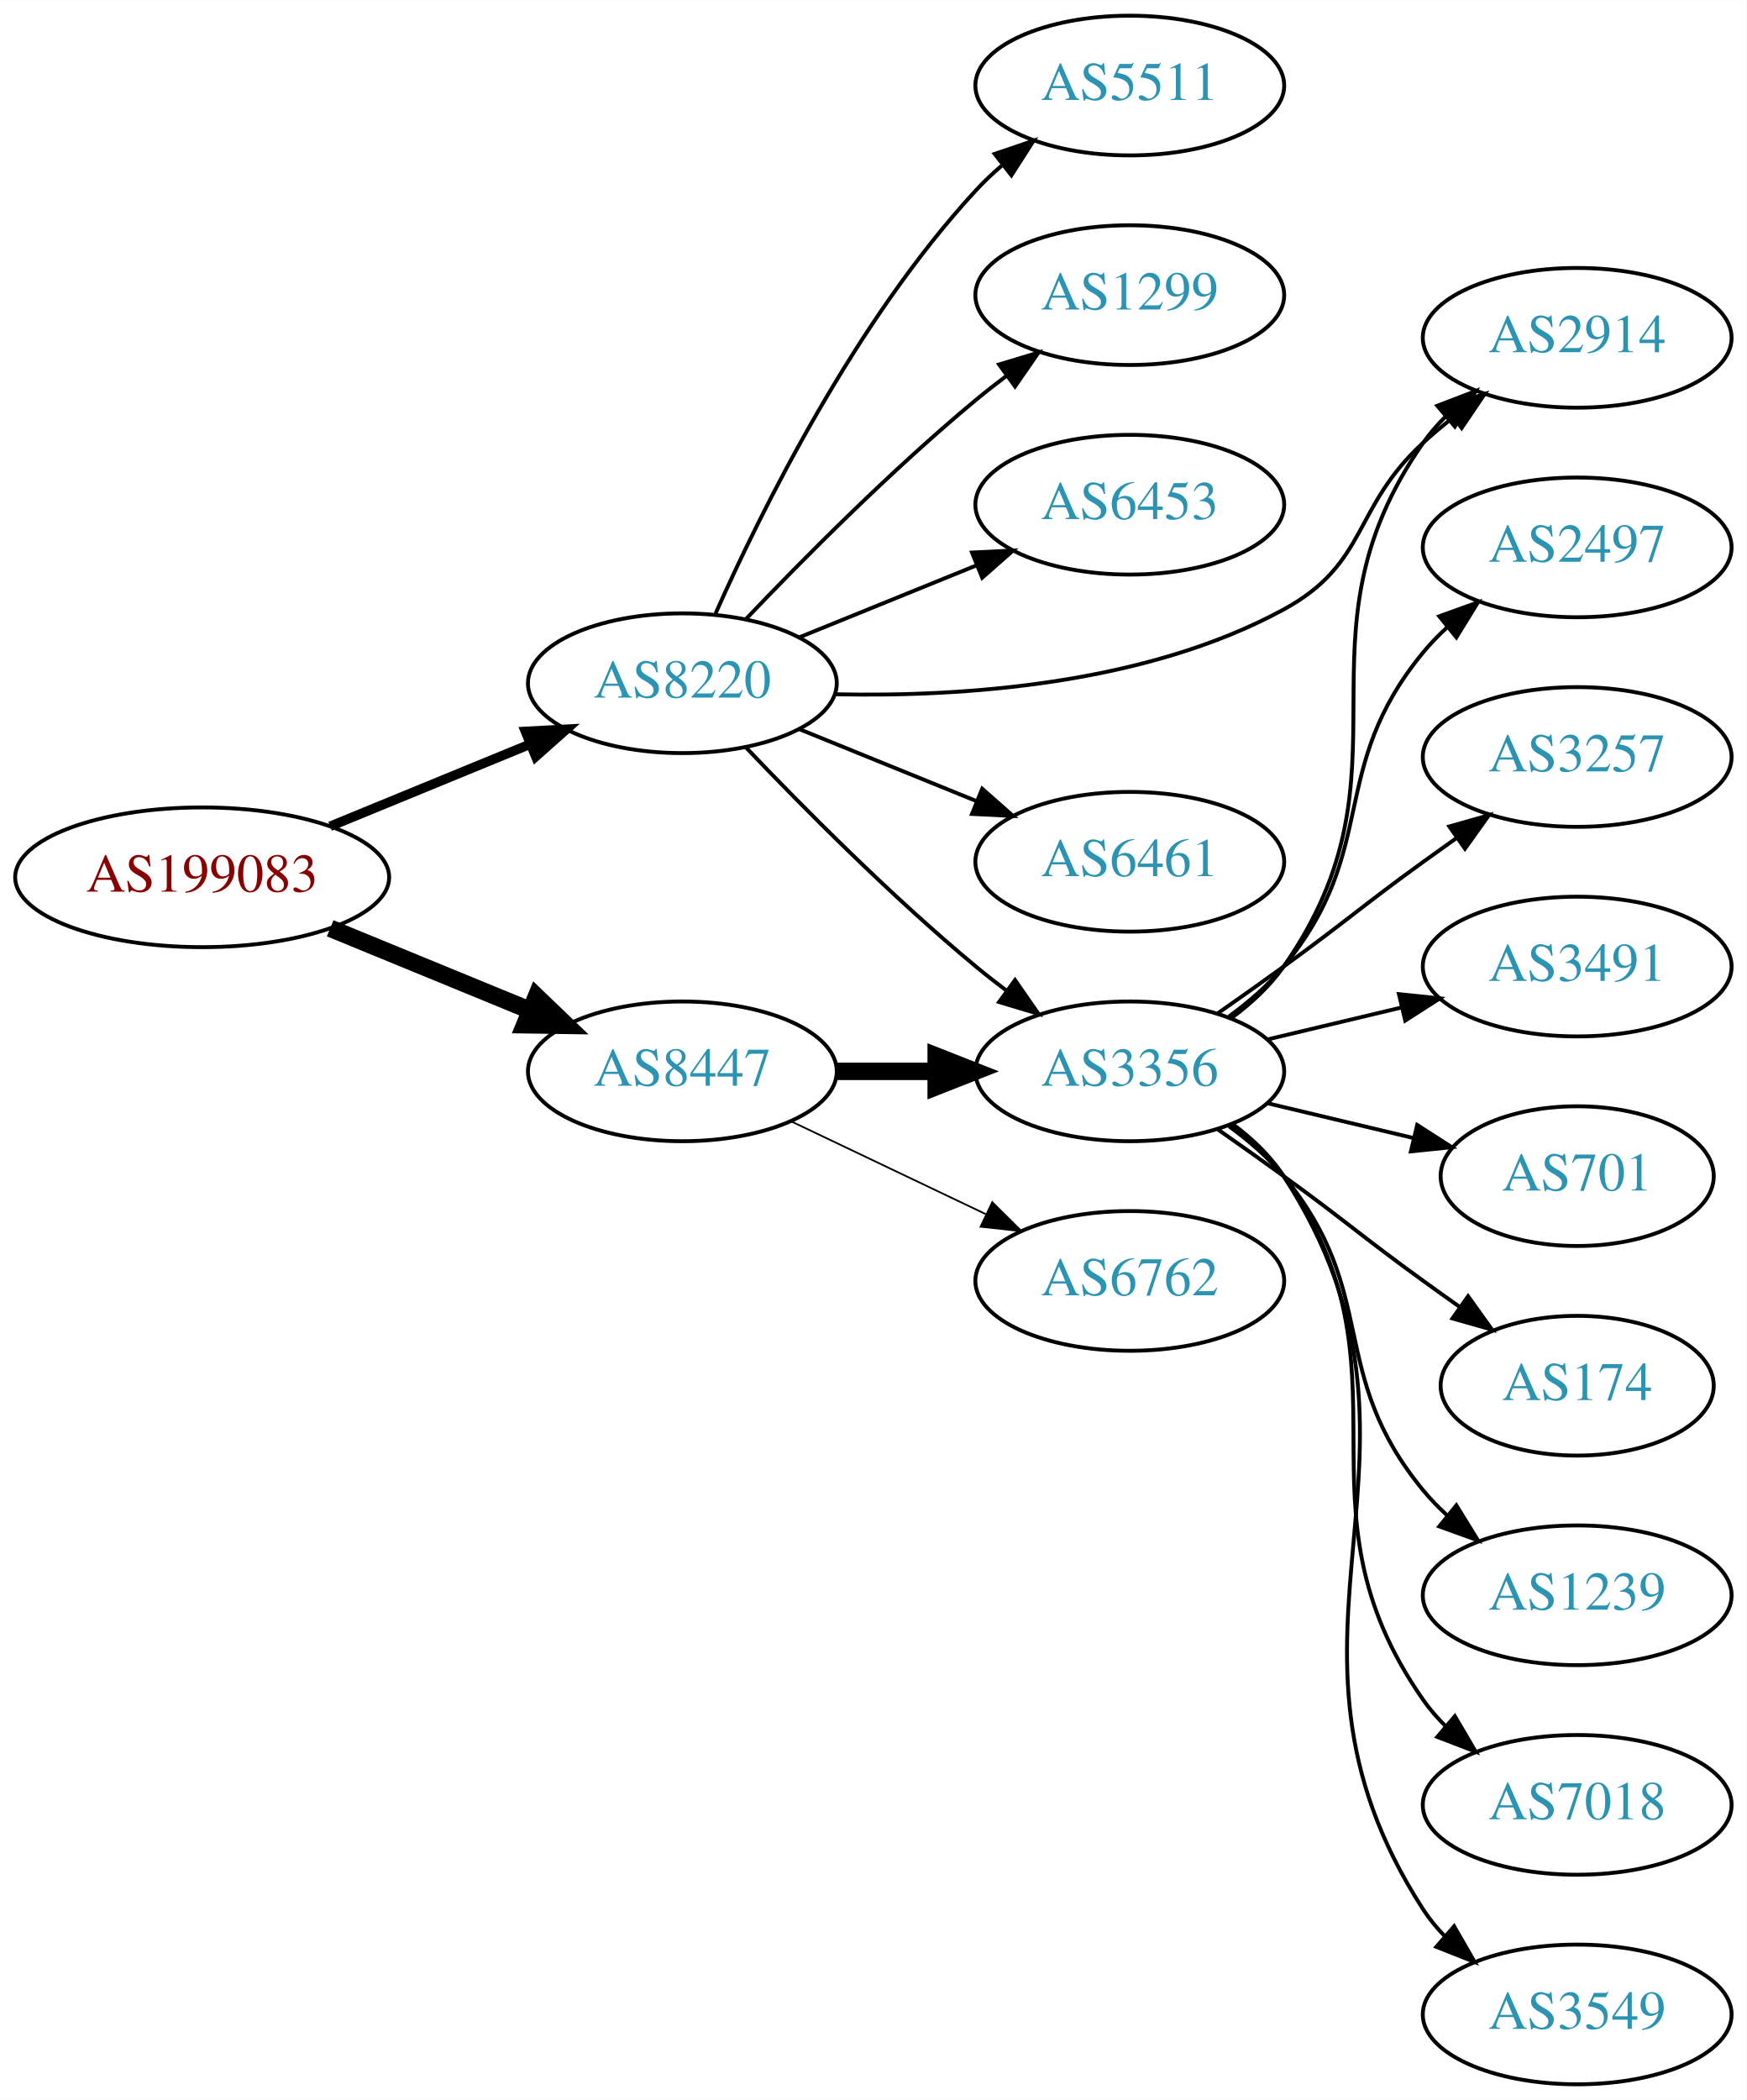
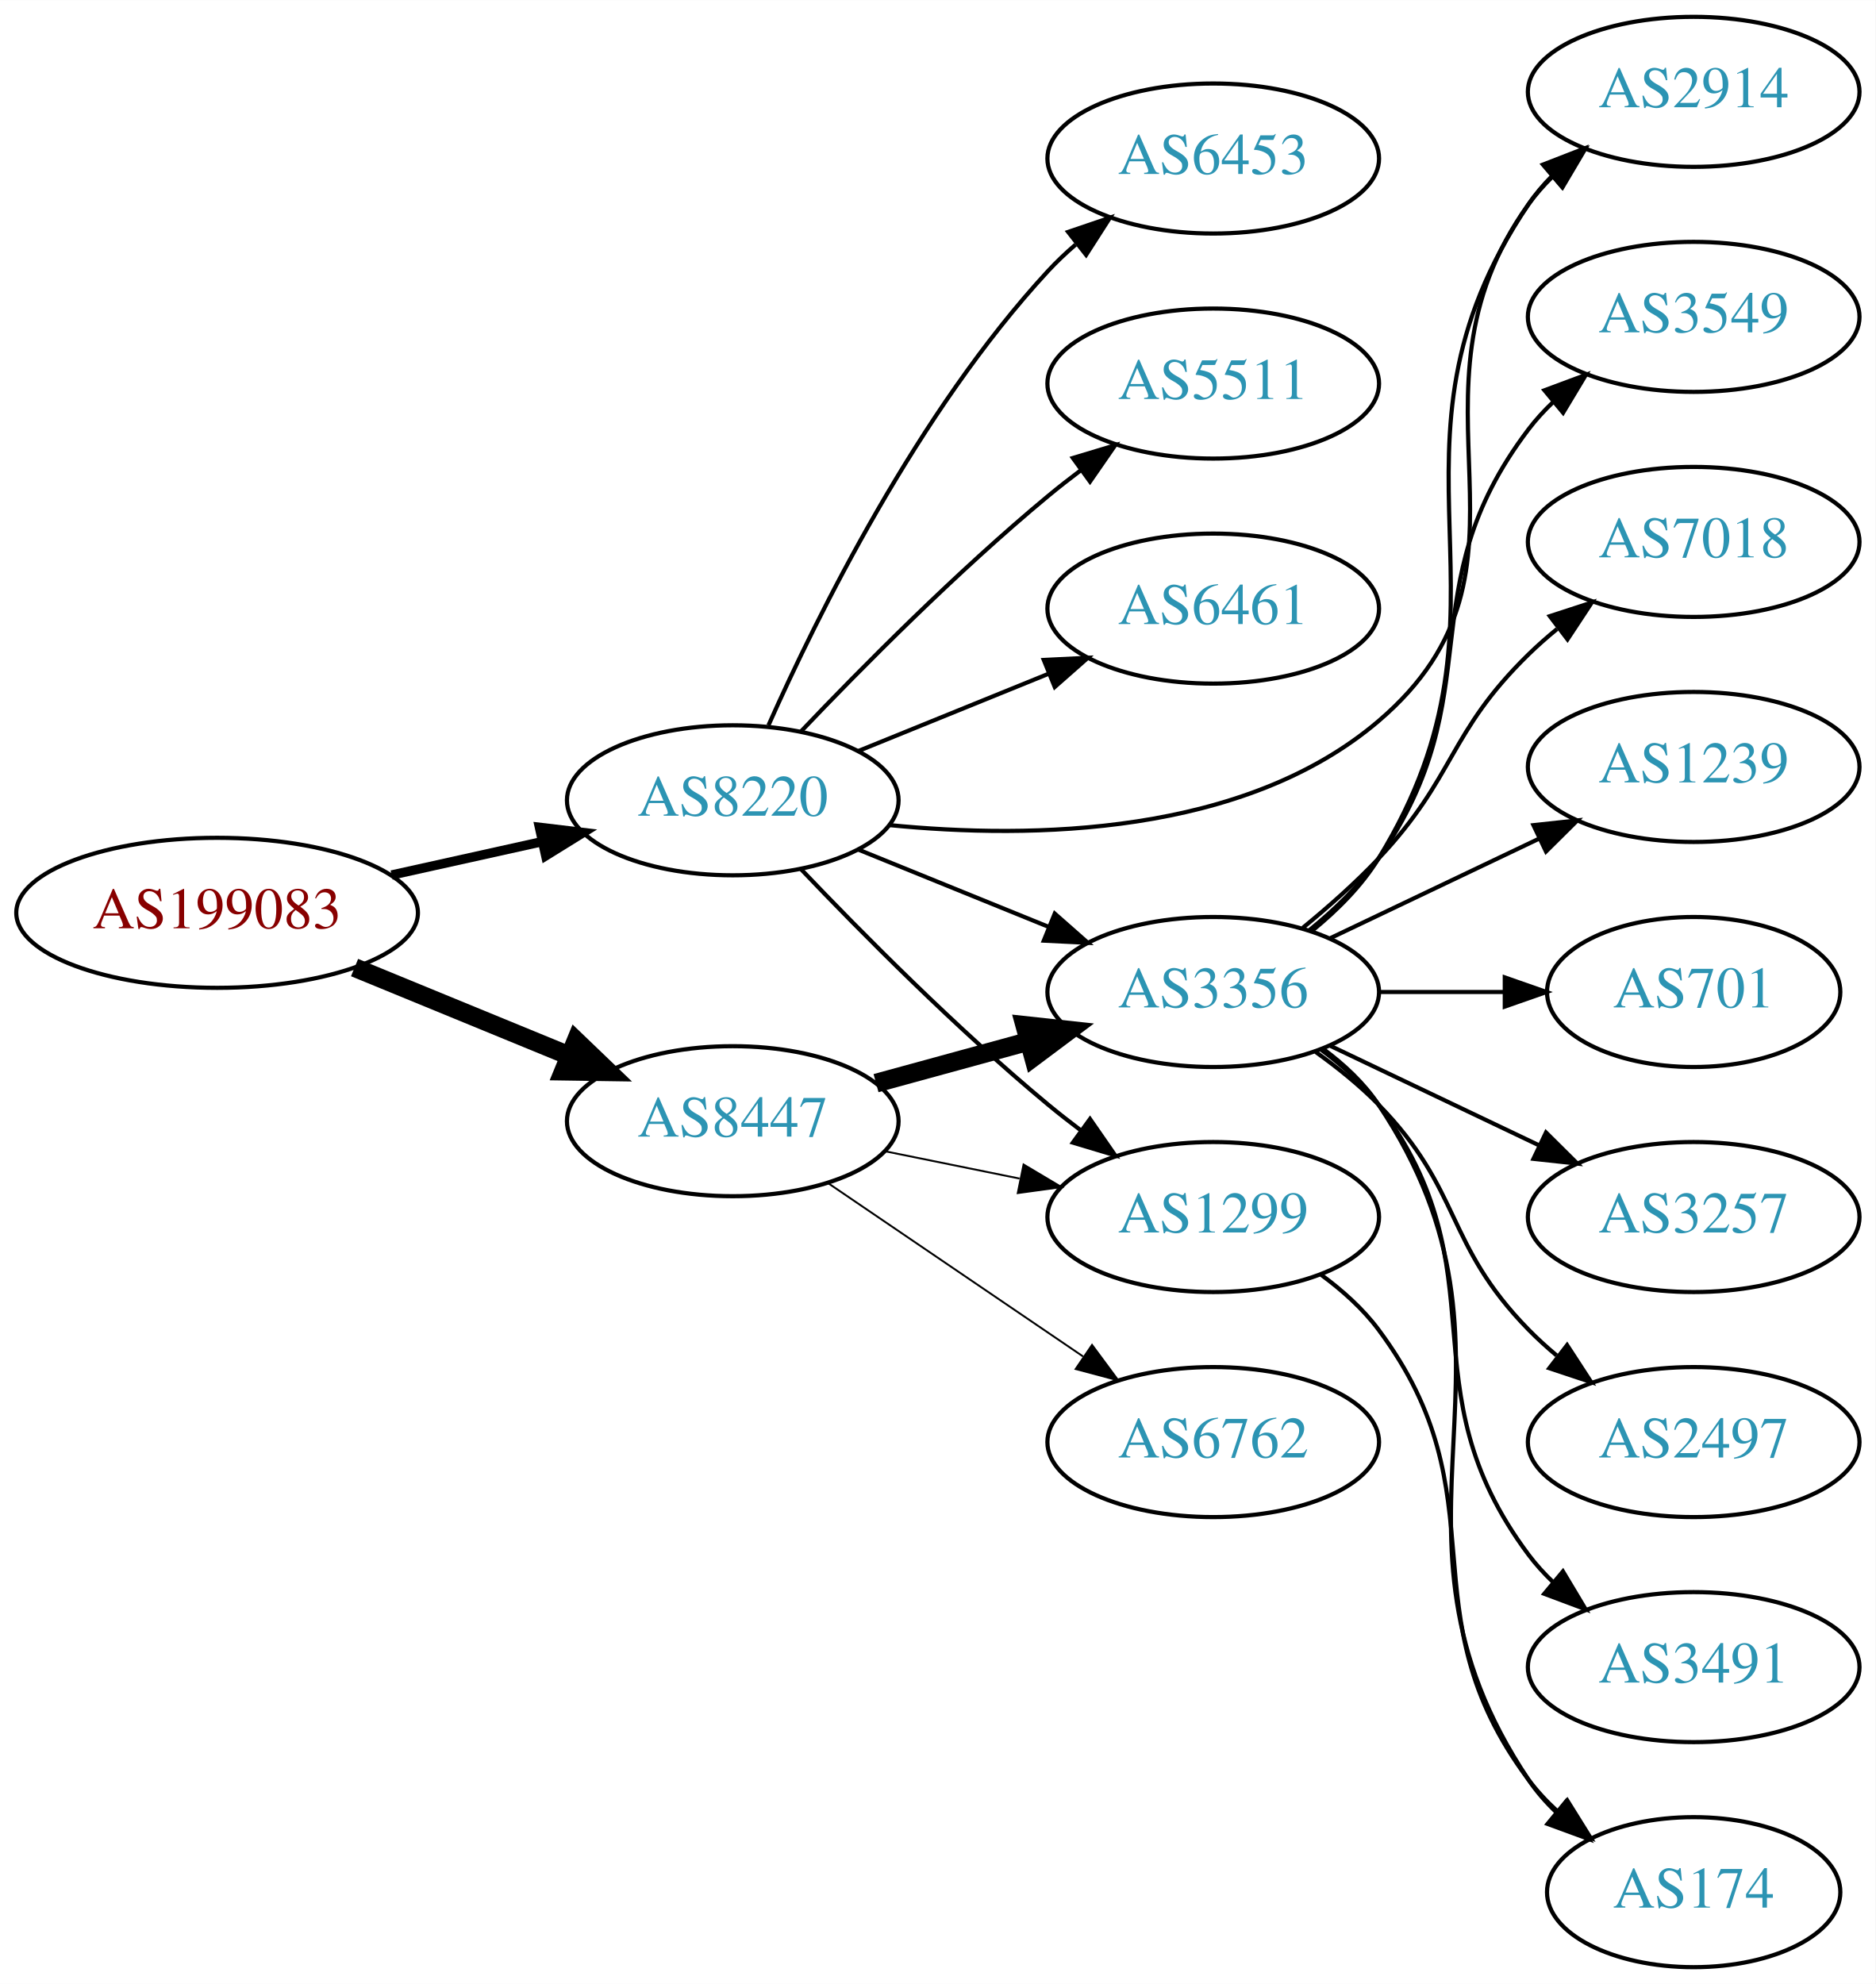
- <svg xmlns="http://www.w3.org/2000/svg" xmlns:xlink="http://www.w3.org/1999/xlink" width="450pt" height="541pt" viewBox="0.00 0.00 450.07 541.00">
-   <g id="graph0" class="graph" transform="scale(1 1) rotate(0) translate(4 537)">
-     <polygon fill="white" stroke="none" points="-4,4 -4,-537 446.07,-537 446.07,4 -4,4" />
+ <svg xmlns="http://www.w3.org/2000/svg" xmlns:xlink="http://www.w3.org/1999/xlink" width="450pt" height="476pt" viewBox="0.00 0.00 450.07 476.00">
+   <g id="graph0" class="graph" transform="scale(1 1) rotate(0) translate(4 472)">
+     <polygon fill="white" stroke="none" points="-4,4 -4,-472 446.07,-472 446.07,4 -4,4" />
    <g id="node1" class="node">
      <g id="a_node1">
        <a xlink:href="/asn/199083" xlink:title="AS199083 ~ MP-AS [AT]">
-           <ellipse fill="#ffffff" stroke="black" cx="48.096" cy="-311" rx="48.192" ry="18" />
-           <text text-anchor="middle" x="48.096" y="-307.3" font-family="Times,serif" font-size="14.00" fill="#880000">AS199083</text>
+           <ellipse fill="#ffffff" stroke="black" cx="48.096" cy="-253" rx="48.192" ry="18" />
+           <text text-anchor="middle" x="48.096" y="-249.3" font-family="Times,serif" font-size="14.00" fill="#880000">AS199083</text>
        </a>
      </g>
    </g>
    <g id="node2" class="node">
      <g id="a_node2">
        <a xlink:href="/asn/8220" xlink:title="AS8220 ~ COLT [GB]">
-           <ellipse fill="#ffffff" stroke="black" cx="171.838" cy="-361" rx="39.794" ry="18" />
-           <text text-anchor="middle" x="171.838" y="-357.3" font-family="Times,serif" font-size="14.00" fill="#2c94b3">AS8220</text>
+           <ellipse fill="#ffffff" stroke="black" cx="171.838" cy="-280" rx="39.794" ry="18" />
+           <text text-anchor="middle" x="171.838" y="-276.3" font-family="Times,serif" font-size="14.00" fill="#2c94b3">AS8220</text>
        </a>
      </g>
    </g>
    <g id="edge1" class="edge">
-       <path fill="none" stroke="black" stroke-width="2.455" d="M81.082,-324.137C96.865,-330.619 116.021,-338.486 132.575,-345.285" />
-       <polygon fill="black" stroke="black" stroke-width="2.455" points="131.397,-348.585 141.977,-349.147 134.057,-342.11 131.397,-348.585" />
+       <path fill="none" stroke="black" stroke-width="2.25" d="M89.973,-262.066C101.513,-264.625 114.132,-267.424 125.896,-270.033" />
+       <polygon fill="black" stroke="black" stroke-width="2.25" points="125.446,-273.518 135.967,-272.266 126.962,-266.684 125.446,-273.518" />
    </g>
    <g id="node3" class="node">
      <g id="a_node3">
        <a xlink:href="/asn/8447" xlink:title="AS8447 ~ A1 Telekom Austria AG [AT]">
-           <ellipse fill="#ffffff" stroke="black" cx="171.838" cy="-261" rx="39.794" ry="18" />
-           <text text-anchor="middle" x="171.838" y="-257.3" font-family="Times,serif" font-size="14.00" fill="#2c94b3">AS8447</text>
+           <ellipse fill="#ffffff" stroke="black" cx="171.838" cy="-203" rx="39.794" ry="18" />
+           <text text-anchor="middle" x="171.838" y="-199.3" font-family="Times,serif" font-size="14.00" fill="#2c94b3">AS8447</text>
        </a>
      </g>
    </g>
    <g id="edge2" class="edge">
-       <path fill="none" stroke="black" stroke-width="4.5" d="M81.082,-297.863C96.865,-291.381 116.021,-283.514 132.575,-276.715" />
-       <polygon fill="black" stroke="black" stroke-width="4.5" points="134.223,-280.295 141.977,-272.853 131.231,-273.01 134.223,-280.295" />
+       <path fill="none" stroke="black" stroke-width="4.5" d="M81.082,-239.863C96.865,-233.381 116.021,-225.514 132.575,-218.715" />
+       <polygon fill="black" stroke="black" stroke-width="4.5" points="134.223,-222.295 141.977,-214.853 131.231,-215.01 134.223,-222.295" />
    </g>
    <g id="node4" class="node">
      <g id="a_node4">
-         <a xlink:href="/asn/5511" xlink:title="AS5511 ~ Orange S.A. [FR]">
-           <ellipse fill="#ffffff" stroke="black" cx="287.131" cy="-515" rx="39.794" ry="18" />
-           <text text-anchor="middle" x="287.131" y="-511.3" font-family="Times,serif" font-size="14.00" fill="#2c94b3">AS5511</text>
+         <a xlink:href="/asn/6461" xlink:title="AS6461 ~ Zayo Bandwidth [US]">
+           <ellipse fill="#ffffff" stroke="black" cx="287.131" cy="-326" rx="39.794" ry="18" />
+           <text text-anchor="middle" x="287.131" y="-322.3" font-family="Times,serif" font-size="14.00" fill="#2c94b3">AS6461</text>
        </a>
      </g>
    </g>
    <g id="edge3" class="edge">
-       <path fill="none" stroke="black" d="M180.406,-378.996C192.025,-405.143 216.234,-454.197 247.484,-488 249.516,-490.197 251.755,-492.318 254.102,-494.339" />
-       <polygon fill="black" stroke="black" points="252.315,-497.384 262.347,-500.791 256.629,-491.872 252.315,-497.384" />
+       <path fill="none" stroke="black" d="M202.014,-291.846C215.889,-297.48 232.667,-304.292 247.576,-310.346" />
+       <polygon fill="black" stroke="black" points="246.472,-313.675 257.054,-314.194 249.105,-307.189 246.472,-313.675" />
    </g>
    <g id="node5" class="node">
      <g id="a_node5">
-         <a xlink:href="/asn/3356" xlink:title="AS3356 ~ Level 3 Parent, LLC [US]">
-           <ellipse fill="#ffffff" stroke="black" cx="287.131" cy="-261" rx="39.794" ry="18" />
-           <text text-anchor="middle" x="287.131" y="-257.3" font-family="Times,serif" font-size="14.00" fill="#2c94b3">AS3356</text>
-         </a>
-       </g>
-     </g>
-     <g id="edge4" class="edge">
-       <path fill="none" stroke="black" d="M188.143,-344.545C202.756,-329.204 225.712,-306.044 247.484,-288 250.005,-285.911 252.682,-283.816 255.404,-281.767" />
-       <polygon fill="black" stroke="black" points="257.564,-284.523 263.596,-275.813 253.449,-278.861 257.564,-284.523" />
-     </g>
-     <g id="node6" class="node">
-       <g id="a_node6">
-         <a xlink:href="/asn/1299" xlink:title="AS1299 ~ Telia Carrier [EU]">
-           <ellipse fill="#ffffff" stroke="black" cx="287.131" cy="-461" rx="39.794" ry="18" />
-           <text text-anchor="middle" x="287.131" y="-457.3" font-family="Times,serif" font-size="14.00" fill="#2c94b3">AS1299</text>
-         </a>
-       </g>
-     </g>
-     <g id="edge5" class="edge">
-       <path fill="none" stroke="black" d="M188.143,-377.455C202.756,-392.796 225.712,-415.956 247.484,-434 250.005,-436.089 252.682,-438.184 255.404,-440.233" />
-       <polygon fill="black" stroke="black" points="253.449,-443.139 263.596,-446.187 257.564,-437.477 253.449,-443.139" />
-     </g>
-     <g id="node7" class="node">
-       <g id="a_node7">
-         <a xlink:href="/asn/6453" xlink:title="AS6453 ~ TATA COMMUNICATIONS (AMERICA) INC [US]">
-           <ellipse fill="#ffffff" stroke="black" cx="287.131" cy="-407" rx="39.794" ry="18" />
-           <text text-anchor="middle" x="287.131" y="-403.3" font-family="Times,serif" font-size="14.00" fill="#2c94b3">AS6453</text>
-         </a>
-       </g>
-     </g>
-     <g id="edge6" class="edge">
-       <path fill="none" stroke="black" d="M202.014,-372.846C215.889,-378.48 232.667,-385.292 247.576,-391.346" />
-       <polygon fill="black" stroke="black" points="246.472,-394.675 257.054,-395.194 249.105,-388.189 246.472,-394.675" />
-     </g>
-     <g id="node8" class="node">
-       <g id="a_node8">
        <a xlink:href="/asn/2914" xlink:title="AS2914 ~ NTT America, Inc. [US]">
          <ellipse fill="#ffffff" stroke="black" cx="402.424" cy="-450" rx="39.794" ry="18" />
          <text text-anchor="middle" x="402.424" y="-446.3" font-family="Times,serif" font-size="14.00" fill="#2c94b3">AS2914</text>
        </a>
      </g>
    </g>
+     <g id="edge4" class="edge">
+       <path fill="none" stroke="black" d="M209.33,-274.06C243.663,-270.645 294.49,-271.499 326.777,-299 370.464,-336.211 329.351,-376.353 362.777,-423 364.476,-425.37 366.45,-427.603 368.59,-429.692" />
+       <polygon fill="black" stroke="black" points="366.444,-432.46 376.347,-436.225 370.953,-427.106 366.444,-432.46" />
+     </g>
+     <g id="node6" class="node">
+       <g id="a_node6">
+         <a xlink:href="/asn/6453" xlink:title="AS6453 ~ TATA COMMUNICATIONS (AMERICA) INC [US]">
+           <ellipse fill="#ffffff" stroke="black" cx="287.131" cy="-434" rx="39.794" ry="18" />
+           <text text-anchor="middle" x="287.131" y="-430.3" font-family="Times,serif" font-size="14.00" fill="#2c94b3">AS6453</text>
+         </a>
+       </g>
+     </g>
+     <g id="edge5" class="edge">
+       <path fill="none" stroke="black" d="M180.406,-297.996C192.025,-324.143 216.234,-373.197 247.484,-407 249.516,-409.197 251.755,-411.318 254.102,-413.339" />
+       <polygon fill="black" stroke="black" points="252.315,-416.384 262.347,-419.791 256.629,-410.872 252.315,-416.384" />
+     </g>
+     <g id="node7" class="node">
+       <g id="a_node7">
+         <a xlink:href="/asn/1299" xlink:title="AS1299 ~ Telia Carrier [EU]">
+           <ellipse fill="#ffffff" stroke="black" cx="287.131" cy="-180" rx="39.794" ry="18" />
+           <text text-anchor="middle" x="287.131" y="-176.3" font-family="Times,serif" font-size="14.00" fill="#2c94b3">AS1299</text>
+         </a>
+       </g>
+     </g>
+     <g id="edge6" class="edge">
+       <path fill="none" stroke="black" d="M188.143,-263.545C202.756,-248.204 225.712,-225.044 247.484,-207 250.005,-204.911 252.682,-202.816 255.404,-200.767" />
+       <polygon fill="black" stroke="black" points="257.564,-203.523 263.596,-194.813 253.449,-197.861 257.564,-203.523" />
+     </g>
+     <g id="node8" class="node">
+       <g id="a_node8">
+         <a xlink:href="/asn/3356" xlink:title="AS3356 ~ Level 3 Parent, LLC [US]">
+           <ellipse fill="#ffffff" stroke="black" cx="287.131" cy="-234" rx="39.794" ry="18" />
+           <text text-anchor="middle" x="287.131" y="-230.3" font-family="Times,serif" font-size="14.00" fill="#2c94b3">AS3356</text>
+         </a>
+       </g>
+     </g>
    <g id="edge7" class="edge">
-       <path fill="none" stroke="black" d="M211.259,-358.159C243.92,-357.448 291.06,-360.567 326.777,-380 348.671,-391.912 344.402,-406.161 362.777,-423 365.191,-425.212 367.794,-427.392 370.468,-429.496" />
-       <polygon fill="black" stroke="black" points="368.474,-432.374 378.586,-435.535 372.652,-426.758 368.474,-432.374" />
+       <path fill="none" stroke="black" d="M202.014,-268.154C215.889,-262.52 232.667,-255.708 247.576,-249.654" />
+       <polygon fill="black" stroke="black" points="249.105,-252.811 257.054,-245.806 246.472,-246.325 249.105,-252.811" />
    </g>
    <g id="node9" class="node">
      <g id="a_node9">
-         <a xlink:href="/asn/6461" xlink:title="AS6461 ~ Zayo Bandwidth [US]">
-           <ellipse fill="#ffffff" stroke="black" cx="287.131" cy="-315" rx="39.794" ry="18" />
-           <text text-anchor="middle" x="287.131" y="-311.3" font-family="Times,serif" font-size="14.00" fill="#2c94b3">AS6461</text>
+         <a xlink:href="/asn/5511" xlink:title="AS5511 ~ Orange S.A. [FR]">
+           <ellipse fill="#ffffff" stroke="black" cx="287.131" cy="-380" rx="39.794" ry="18" />
+           <text text-anchor="middle" x="287.131" y="-376.3" font-family="Times,serif" font-size="14.00" fill="#2c94b3">AS5511</text>
        </a>
      </g>
    </g>
    <g id="edge8" class="edge">
-       <path fill="none" stroke="black" d="M202.014,-349.154C215.889,-343.52 232.667,-336.708 247.576,-330.654" />
-       <polygon fill="black" stroke="black" points="249.105,-333.811 257.054,-326.806 246.472,-327.325 249.105,-333.811" />
-     </g>
-     <g id="edge9" class="edge">
-       <path fill="none" stroke="black" stroke-width="4.5" d="M211.51,-261C219.713,-261 228.477,-261 237.009,-261" />
-       <polygon fill="black" stroke="black" stroke-width="4.5" points="237.248,-264.938 247.248,-261 237.248,-257.063 237.248,-264.938" />
+       <path fill="none" stroke="black" d="M188.143,-296.455C202.756,-311.796 225.712,-334.956 247.484,-353 250.005,-355.089 252.682,-357.184 255.404,-359.233" />
+       <polygon fill="black" stroke="black" points="253.449,-362.139 263.596,-365.187 257.564,-356.477 253.449,-362.139" />
+     </g>
+     <g id="edge11" class="edge">
+       <path fill="none" stroke="black" stroke-width="0.45" d="M208.374,-195.786C218.602,-193.709 229.903,-191.415 240.646,-189.234" />
+       <polygon fill="black" stroke="black" stroke-width="0.45" points="241.618,-192.608 250.721,-187.189 240.225,-185.748 241.618,-192.608" />
+     </g>
+     <g id="edge10" class="edge">
+       <path fill="none" stroke="black" stroke-width="4.5" d="M206.217,-212.133C217.639,-215.259 230.589,-218.802 242.688,-222.113" />
+       <polygon fill="black" stroke="black" stroke-width="4.5" points="241.914,-225.983 252.599,-224.825 243.993,-218.388 241.914,-225.983" />
    </g>
    <g id="node10" class="node">
      <g id="a_node10">
        <a xlink:href="/asn/6762" xlink:title="AS6762 ~ TELECOM ITALIA SPARKLE S.p.A. [IT]">
-           <ellipse fill="#ffffff" stroke="black" cx="287.131" cy="-207" rx="39.794" ry="18" />
-           <text text-anchor="middle" x="287.131" y="-203.3" font-family="Times,serif" font-size="14.00" fill="#2c94b3">AS6762</text>
-         </a>
-       </g>
-     </g>
-     <g id="edge10" class="edge">
-       <path fill="none" stroke="black" stroke-width="0.45" d="M199.974,-248.066C214.968,-240.919 233.789,-231.948 250.013,-224.215" />
-       <polygon fill="black" stroke="black" stroke-width="0.45" points="251.695,-227.291 259.216,-219.829 248.683,-220.972 251.695,-227.291" />
-     </g>
-     <g id="edge19" class="edge">
-       <path fill="none" stroke="black" d="M313.29,-274.716C318.355,-278.455 323.21,-282.904 326.777,-288 362.391,-338.869 327.164,-372.131 362.777,-423 364.45,-425.389 366.405,-427.635 368.532,-429.733" />
-       <polygon fill="black" stroke="black" points="366.372,-432.49 376.264,-436.284 370.897,-427.149 366.372,-432.49" />
+           <ellipse fill="#ffffff" stroke="black" cx="287.131" cy="-126" rx="39.794" ry="18" />
+           <text text-anchor="middle" x="287.131" y="-122.3" font-family="Times,serif" font-size="14.00" fill="#2c94b3">AS6762</text>
+         </a>
+       </g>
+     </g>
+     <g id="edge9" class="edge">
+       <path fill="none" stroke="black" stroke-width="0.45" d="M194.682,-188.154C212.079,-176.33 236.627,-159.646 255.909,-146.54" />
+       <polygon fill="black" stroke="black" stroke-width="0.45" points="258.051,-149.317 264.354,-140.801 254.116,-143.527 258.051,-149.317" />
+     </g>
+     <g id="node18" class="node">
+       <g id="a_node18">
+         <a xlink:href="/asn/174" xlink:title="AS174 ~ Cogent Communications [US]">
+           <ellipse fill="#ffffff" stroke="black" cx="402.424" cy="-18" rx="35.194" ry="18" />
+           <text text-anchor="middle" x="402.424" y="-14.3" font-family="Times,serif" font-size="14.00" fill="#2c94b3">AS174</text>
+         </a>
+       </g>
+     </g>
+     <g id="edge21" class="edge">
+       <path fill="none" stroke="black" d="M313.062,-166.118C318.138,-162.389 323.056,-157.984 326.777,-153 357.049,-112.458 332.506,-85.542 362.777,-45 364.785,-42.311 367.141,-39.791 369.682,-37.455" />
+       <polygon fill="black" stroke="black" points="372.097,-40.004 377.698,-31.011 367.711,-34.548 372.097,-40.004" />
+     </g>
+     <g id="edge13" class="edge">
+       <path fill="none" stroke="black" d="M311.021,-248.824C316.932,-253.653 322.756,-259.474 326.777,-266 364.336,-326.945 322.759,-363.642 362.777,-423 364.407,-425.418 366.332,-427.685 368.438,-429.798" />
+       <polygon fill="black" stroke="black" points="366.256,-432.537 376.131,-436.376 370.805,-427.217 366.256,-432.537" />
    </g>
    <g id="node11" class="node">
      <g id="a_node11">
-         <a xlink:href="/asn/2497" xlink:title="AS2497 ~ Internet Initiative Japan Inc. [JP]">
-           <ellipse fill="#ffffff" stroke="black" cx="402.424" cy="-396" rx="39.794" ry="18" />
-           <text text-anchor="middle" x="402.424" y="-392.3" font-family="Times,serif" font-size="14.00" fill="#2c94b3">AS2497</text>
-         </a>
-       </g>
-     </g>
-     <g id="edge11" class="edge">
-       <path fill="none" stroke="black" d="M312.712,-275.156C317.806,-278.872 322.82,-283.201 326.777,-288 351.842,-318.394 337.713,-338.606 362.777,-369 364.633,-371.25 366.72,-373.396 368.939,-375.424" />
-       <polygon fill="black" stroke="black" points="366.874,-378.256 376.843,-381.844 371.287,-372.823 366.874,-378.256" />
+         <a xlink:href="/asn/701" xlink:title="AS701 ~ UUNET [US]">
+           <ellipse fill="#ffffff" stroke="black" cx="402.424" cy="-234" rx="35.194" ry="18" />
+           <text text-anchor="middle" x="402.424" y="-230.3" font-family="Times,serif" font-size="14.00" fill="#2c94b3">AS701</text>
+         </a>
+       </g>
+     </g>
+     <g id="edge12" class="edge">
+       <path fill="none" stroke="black" d="M326.803,-234C336.508,-234 346.999,-234 356.962,-234" />
+       <polygon fill="black" stroke="black" points="357.098,-237.5 367.098,-234 357.098,-230.5 357.098,-237.5" />
    </g>
    <g id="node12" class="node">
      <g id="a_node12">
        <a xlink:href="/asn/3257" xlink:title="AS3257 ~ GTT [DE]">
-           <ellipse fill="#ffffff" stroke="black" cx="402.424" cy="-342" rx="39.794" ry="18" />
-           <text text-anchor="middle" x="402.424" y="-338.3" font-family="Times,serif" font-size="14.00" fill="#2c94b3">AS3257</text>
-         </a>
-       </g>
-     </g>
-     <g id="edge12" class="edge">
-       <path fill="none" stroke="black" d="M309.888,-276.009C315.422,-279.879 321.341,-284.064 326.777,-288 342.977,-299.729 346.578,-303.271 362.777,-315 365.58,-317.029 368.512,-319.125 371.453,-321.21" />
-       <polygon fill="black" stroke="black" points="369.475,-324.097 379.667,-326.991 373.504,-318.373 369.475,-324.097" />
+           <ellipse fill="#ffffff" stroke="black" cx="402.424" cy="-180" rx="39.794" ry="18" />
+           <text text-anchor="middle" x="402.424" y="-176.3" font-family="Times,serif" font-size="14.00" fill="#2c94b3">AS3257</text>
+         </a>
+       </g>
+     </g>
+     <g id="edge14" class="edge">
+       <path fill="none" stroke="black" d="M315.267,-221.066C330.261,-213.919 349.082,-204.948 365.306,-197.215" />
+       <polygon fill="black" stroke="black" points="366.988,-200.291 374.509,-192.829 363.976,-193.972 366.988,-200.291" />
    </g>
    <g id="node13" class="node">
      <g id="a_node13">
-         <a xlink:href="/asn/3491" xlink:title="AS3491 ~ PCCW Global, Inc. [US]">
-           <ellipse fill="#ffffff" stroke="black" cx="402.424" cy="-288" rx="39.794" ry="18" />
-           <text text-anchor="middle" x="402.424" y="-284.3" font-family="Times,serif" font-size="14.00" fill="#2c94b3">AS3491</text>
-         </a>
-       </g>
-     </g>
-     <g id="edge13" class="edge">
-       <path fill="none" stroke="black" d="M322.738,-269.248C333.609,-271.838 345.764,-274.735 357.206,-277.462" />
-       <polygon fill="black" stroke="black" points="356.49,-280.889 367.029,-279.803 358.112,-274.08 356.49,-280.889" />
+         <a xlink:href="/asn/2497" xlink:title="AS2497 ~ Internet Initiative Japan Inc. [JP]">
+           <ellipse fill="#ffffff" stroke="black" cx="402.424" cy="-126" rx="39.794" ry="18" />
+           <text text-anchor="middle" x="402.424" y="-122.3" font-family="Times,serif" font-size="14.00" fill="#2c94b3">AS2497</text>
+         </a>
+       </g>
+     </g>
+     <g id="edge15" class="edge">
+       <path fill="none" stroke="black" d="M311.725,-219.611C316.981,-215.852 322.313,-211.563 326.777,-207 346.95,-186.383 342.605,-173.617 362.777,-153 364.87,-150.861 367.154,-148.782 369.53,-146.79" />
+       <polygon fill="black" stroke="black" points="372.049,-149.268 377.83,-140.389 367.774,-143.725 372.049,-149.268" />
    </g>
    <g id="node14" class="node">
      <g id="a_node14">
-         <a xlink:href="/asn/701" xlink:title="AS701 ~ UUNET [US]">
-           <ellipse fill="#ffffff" stroke="black" cx="402.424" cy="-234" rx="35.194" ry="18" />
-           <text text-anchor="middle" x="402.424" y="-230.3" font-family="Times,serif" font-size="14.00" fill="#2c94b3">AS701</text>
-         </a>
-       </g>
-     </g>
-     <g id="edge14" class="edge">
-       <path fill="none" stroke="black" d="M322.738,-252.752C334.533,-249.942 347.837,-246.771 360.105,-243.847" />
-       <polygon fill="black" stroke="black" points="361.194,-247.186 370.11,-241.463 359.571,-240.376 361.194,-247.186" />
+         <a xlink:href="/asn/3491" xlink:title="AS3491 ~ PCCW Global, Inc. [US]">
+           <ellipse fill="#ffffff" stroke="black" cx="402.424" cy="-72" rx="39.794" ry="18" />
+           <text text-anchor="middle" x="402.424" y="-68.3" font-family="Times,serif" font-size="14.00" fill="#2c94b3">AS3491</text>
+         </a>
+       </g>
+     </g>
+     <g id="edge16" class="edge">
+       <path fill="none" stroke="black" d="M313.062,-220.118C318.138,-216.389 323.056,-211.984 326.777,-207 357.049,-166.458 332.506,-139.542 362.777,-99 364.522,-96.664 366.529,-94.455 368.693,-92.383" />
+       <polygon fill="black" stroke="black" points="371.052,-94.973 376.493,-85.882 366.57,-89.595 371.052,-94.973" />
    </g>
    <g id="node15" class="node">
      <g id="a_node15">
-         <a xlink:href="/asn/174" xlink:title="AS174 ~ Cogent Communications [US]">
-           <ellipse fill="#ffffff" stroke="black" cx="402.424" cy="-180" rx="35.194" ry="18" />
-           <text text-anchor="middle" x="402.424" y="-176.3" font-family="Times,serif" font-size="14.00" fill="#2c94b3">AS174</text>
-         </a>
-       </g>
-     </g>
-     <g id="edge15" class="edge">
-       <path fill="none" stroke="black" d="M309.888,-245.991C315.422,-242.121 321.341,-237.936 326.777,-234 342.977,-222.271 346.578,-218.729 362.777,-207 365.806,-204.807 368.985,-202.537 372.163,-200.287" />
-       <polygon fill="black" stroke="black" points="374.306,-203.059 380.474,-194.445 370.28,-197.333 374.306,-203.059" />
+         <a xlink:href="/asn/3549" xlink:title="AS3549 ~ Level 3 Parent, LLC [US]">
+           <ellipse fill="#ffffff" stroke="black" cx="402.424" cy="-396" rx="39.794" ry="18" />
+           <text text-anchor="middle" x="402.424" y="-392.3" font-family="Times,serif" font-size="14.00" fill="#2c94b3">AS3549</text>
+         </a>
+       </g>
+     </g>
+     <g id="edge17" class="edge">
+       <path fill="none" stroke="black" d="M310.159,-248.797C316.195,-253.698 322.301,-259.564 326.777,-266 354.467,-305.811 333.483,-330.355 362.777,-369 364.539,-371.324 366.558,-373.523 368.73,-375.589" />
+       <polygon fill="black" stroke="black" points="366.617,-378.383 376.546,-382.078 371.088,-372.998 366.617,-378.383" />
    </g>
    <g id="node16" class="node">
      <g id="a_node16">
-         <a xlink:href="/asn/1239" xlink:title="AS1239 ~ Sprint [US]">
-           <ellipse fill="#ffffff" stroke="black" cx="402.424" cy="-126" rx="39.794" ry="18" />
-           <text text-anchor="middle" x="402.424" y="-122.3" font-family="Times,serif" font-size="14.00" fill="#2c94b3">AS1239</text>
-         </a>
-       </g>
-     </g>
-     <g id="edge16" class="edge">
-       <path fill="none" stroke="black" d="M312.712,-246.844C317.806,-243.128 322.82,-238.799 326.777,-234 351.842,-203.606 337.713,-183.394 362.777,-153 364.633,-150.75 366.72,-148.604 368.939,-146.576" />
-       <polygon fill="black" stroke="black" points="371.287,-149.177 376.843,-140.156 366.874,-143.744 371.287,-149.177" />
+         <a xlink:href="/asn/7018" xlink:title="AS7018 ~ AT&amp;T Services, Inc. [US]">
+           <ellipse fill="#ffffff" stroke="black" cx="402.424" cy="-342" rx="39.794" ry="18" />
+           <text text-anchor="middle" x="402.424" y="-338.3" font-family="Times,serif" font-size="14.00" fill="#2c94b3">AS7018</text>
+         </a>
+       </g>
+     </g>
+     <g id="edge18" class="edge">
+       <path fill="none" stroke="black" d="M308.619,-249.396C314.739,-254.399 321.277,-260.171 326.777,-266 345.324,-285.654 343.443,-296.12 362.777,-315 364.918,-317.091 367.236,-319.135 369.637,-321.103" />
+       <polygon fill="black" stroke="black" points="367.904,-324.183 377.979,-327.461 372.147,-318.616 367.904,-324.183" />
    </g>
    <g id="node17" class="node">
      <g id="a_node17">
-         <a xlink:href="/asn/7018" xlink:title="AS7018 ~ AT&amp;T Services, Inc. [US]">
-           <ellipse fill="#ffffff" stroke="black" cx="402.424" cy="-72" rx="39.794" ry="18" />
-           <text text-anchor="middle" x="402.424" y="-68.3" font-family="Times,serif" font-size="14.00" fill="#2c94b3">AS7018</text>
-         </a>
-       </g>
-     </g>
-     <g id="edge17" class="edge">
-       <path fill="none" stroke="black" d="M313.29,-247.284C318.355,-243.545 323.21,-239.096 326.777,-234 362.391,-183.131 327.164,-149.869 362.777,-99 364.45,-96.611 366.405,-94.365 368.532,-92.267" />
-       <polygon fill="black" stroke="black" points="370.897,-94.851 376.264,-85.716 366.372,-89.51 370.897,-94.851" />
-     </g>
-     <g id="node18" class="node">
-       <g id="a_node18">
-         <a xlink:href="/asn/3549" xlink:title="AS3549 ~ Level 3 Parent, LLC [US]">
-           <ellipse fill="#ffffff" stroke="black" cx="402.424" cy="-18" rx="39.794" ry="18" />
-           <text text-anchor="middle" x="402.424" y="-14.3" font-family="Times,serif" font-size="14.00" fill="#2c94b3">AS3549</text>
-         </a>
-       </g>
-     </g>
-     <g id="edge18" class="edge">
-       <path fill="none" stroke="black" d="M313.567,-247.47C318.617,-243.722 323.397,-239.221 326.777,-234 373.252,-162.222 316.302,-116.778 362.777,-45 364.362,-42.553 366.254,-40.263 368.337,-38.136" />
-       <polygon fill="black" stroke="black" points="370.706,-40.715 375.988,-31.53 366.131,-35.416 370.706,-40.715" />
+         <a xlink:href="/asn/1239" xlink:title="AS1239 ~ Sprint [US]">
+           <ellipse fill="#ffffff" stroke="black" cx="402.424" cy="-288" rx="39.794" ry="18" />
+           <text text-anchor="middle" x="402.424" y="-284.3" font-family="Times,serif" font-size="14.00" fill="#2c94b3">AS1239</text>
+         </a>
+       </g>
+     </g>
+     <g id="edge19" class="edge">
+       <path fill="none" stroke="black" d="M315.267,-246.934C330.261,-254.081 349.082,-263.052 365.306,-270.785" />
+       <polygon fill="black" stroke="black" points="363.976,-274.028 374.509,-275.171 366.988,-267.709 363.976,-274.028" />
+     </g>
+     <g id="edge20" class="edge">
+       <path fill="none" stroke="black" d="M313.45,-220.393C318.506,-216.649 323.318,-212.169 326.777,-207 367.802,-145.706 321.753,-106.294 362.777,-45 364.644,-42.211 366.904,-39.623 369.383,-37.243" />
+       <polygon fill="black" stroke="black" points="371.801,-39.786 377.306,-30.734 367.358,-34.378 371.801,-39.786" />
    </g>
  </g>
</svg>
